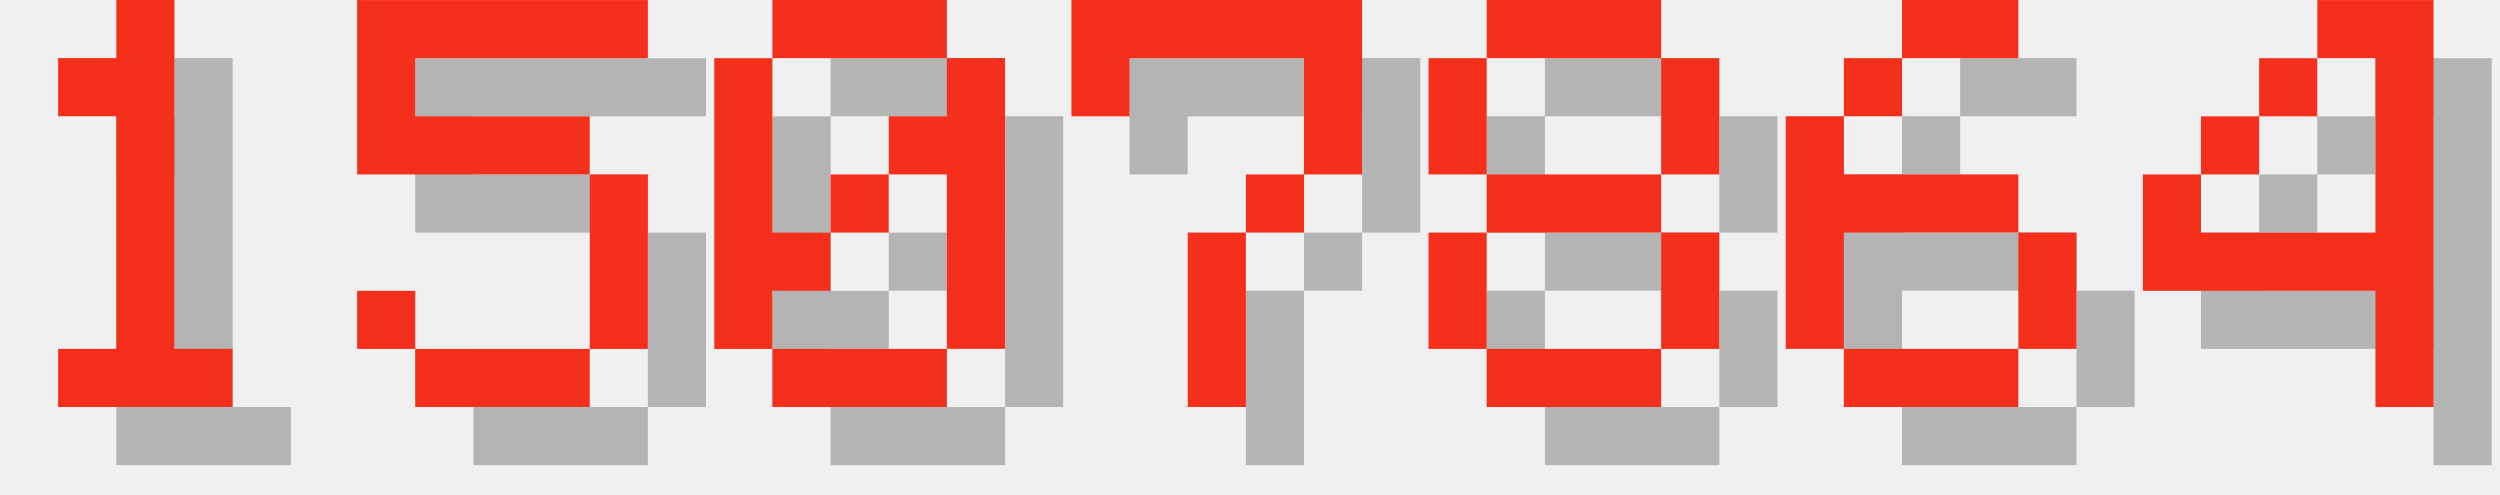
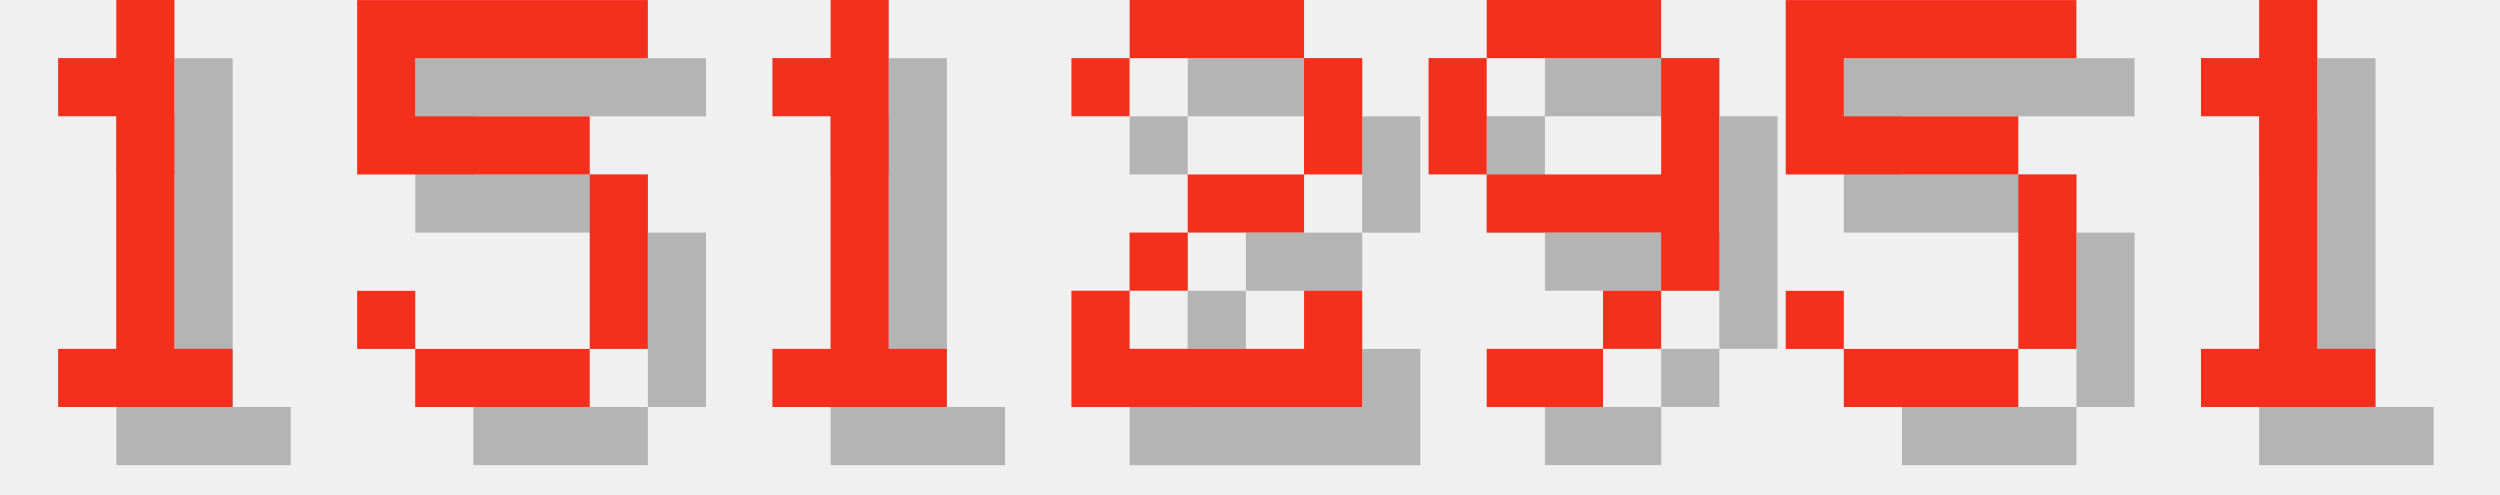
<svg xmlns="http://www.w3.org/2000/svg" version="1.1" width="182.0" height="36">
  <style>
        .text-foreground {
            fill: #F4301C;
        }
        .text-shadow {
            fill: #000000;
            fill-opacity: 0.25;
        }
    </style>
  <g class="digit" id="digit_1" transform="translate(0.0, 0), scale(4)">
    <path id="digit_1_shadow" class="text-shadow" d="m2.117 2.117v1.058h1.058v4.233h-1.058v1.058h3.175v-1.058h-1.058v-6.35h-1.058v1.058h-1.058z" fill-opacity=".5" style="paint-order:stroke fill markers" />
    <path id="digit_1_fg" class="text-foreground" d="m1.058 1.058v1.058h1.058v4.233h-1.058v1.058h3.175v-1.058h-1.058v-6.35h-1.058v1.058h-1.058z" fill="#fff" style="paint-order:stroke fill markers" />
  </g>
  <g class="digit" id="digit_5" transform="translate(26.0, 0), scale(4)">
    <path id="digit_5_shadow" class="text-shadow" d="m1.058 1.058v3.175h4.233v3.175h-3.175v-1.058h-1.058v1.058h1.058v1.058h3.175v-1.058h1.058v-3.175h-1.058v-1.058h-3.175v-1.058h4.233v-1.058h-5.292z" fill-opacity=".5" style="paint-order:stroke fill markers" />
    <path id="digit_5_fg" class="text-foreground" d="m0 0v3.175h4.233v3.175h-3.175v-1.058h-1.058v1.058h1.058v1.058h3.175v-1.058h1.058v-3.175h-1.058v-1.058h-3.175v-1.058h4.233v-1.058h-5.292z" fill="#fff" style="paint-order:stroke fill markers" />
  </g>
-   <g class="digit" id="digit_0" transform="translate(52.0, 0), scale(4)">
-     <path id="digit_0_shadow" class="text-shadow" d="m2.117 1.058v1.058h3.175v-1.058h-3.175zm3.175 1.058v1.058h-1.058v1.058h1.058v3.175h1.058v-5.292h-1.058zm0 5.292h-3.175v1.058h3.175v-1.058zm-3.175 0v-1.058h1.058v-1.058h-1.058v-3.175h-1.058v5.292h1.058zm1.058-2.117h1.058v-1.058h-1.058v1.058z" fill-opacity=".5" style="paint-order:stroke fill markers" />
-     <path id="digit_0_fg" class="text-foreground" d="m1.058 0v1.058h3.175v-1.058h-3.175zm3.175 1.058v1.058h-1.058v1.058h1.058v3.175h1.058v-5.292h-1.058zm0 5.292h-3.175v1.058h3.175v-1.058zm-3.175 0v-1.058h1.058v-1.058h-1.058v-3.175h-1.058v5.292h1.058zm1.058-2.117h1.058v-1.058h-1.058v1.058z" fill="#fff" style="paint-order:stroke fill markers" />
+   <g class="digit" id="digit_1" transform="translate(52.0, 0), scale(4)">
+     <path id="digit_1_shadow" class="text-shadow" d="m2.117 2.117v1.058h1.058v4.233h-1.058v1.058h3.175v-1.058h-1.058v-6.35h-1.058v1.058h-1.058z" fill-opacity=".5" style="paint-order:stroke fill markers" />
+     <path id="digit_1_fg" class="text-foreground" d="m1.058 1.058v1.058h1.058v4.233h-1.058v1.058h3.175v-1.058h-1.058v-6.35h-1.058v1.058h-1.058z" fill="#fff" style="paint-order:stroke fill markers" />
  </g>
-   <g class="digit" id="digit_7" transform="translate(78.0, 0), scale(4)">
-     <path id="digit_7_shadow" class="text-shadow" d="m1.058 1.058 2e-6 2.117h1.058v-1.058h3.175v1.058l2e-7 1.058h-1.058v1.058h-1.058l4e-7 3.175 1.058 1e-7v-3.175h1.058v-1.058h1.058l5e-7 -1.058v-2.117z" fill-opacity=".5" style="paint-order:stroke fill markers" />
-     <path id="digit_7_fg" class="text-foreground" d="m0 0 2e-6 2.117h1.058v-1.058h3.175v1.058l2e-7 1.058h-1.058v1.058h-1.058l4e-7 3.175 1.058 1e-7v-3.175h1.058v-1.058h1.058l5e-7 -1.058v-2.117z" fill="#fff" style="paint-order:stroke fill markers" />
+   <g class="digit" id="digit_2" transform="translate(78.0, 0), scale(4)">
+     <path id="digit_2_shadow" class="text-shadow" d="m1.058 2.117v1.058h1.058v-1.058h3.175v2.117h-2.117v1.058h-1.058v1.058h-1.058v2.117h5.292v-2.117h-1.058v1.058h-3.175v-1.058h1.058v-1.058h2.117v-1.058h1.058v-2.117h-1.058v-1.058h-3.175v1.058h-1.058z" fill-opacity=".5" style="paint-order:stroke fill markers" />
+     <path id="digit_2_fg" class="text-foreground" d="m0 1.058v1.058h1.058v-1.058h3.175v2.117h-2.117v1.058h-1.058v1.058h-1.058v2.117h5.292v-2.117h-1.058v1.058h-3.175v-1.058h1.058v-1.058h2.117v-1.058h1.058v-2.117h-1.058v-1.058h-3.175v1.058h-1.058z" fill="#fff" style="paint-order:stroke fill markers" />
  </g>
-   <g class="digit" id="digit_8" transform="translate(104.0, 0), scale(4)">
-     <path id="digit_8_shadow" class="text-shadow" d="m2.117 1.058v1.058h3.175v-1.058h-3.175zm3.175 1.058v2.117h1.058v-2.117h-1.058zm0 2.117h-3.175v1.058h3.175v-1.058zm0 1.058v2.117h1.058v-2.117h-1.058zm0 2.117h-3.175v1.058h3.175v-1.058zm-3.175 0v-2.117h-1.058v2.117h1.058zm0-3.175v-2.117h-1.058v2.117h1.058z" fill-opacity=".5" style="paint-order:stroke fill markers" />
-     <path id="digit_8_fg" class="text-foreground" d="m1.058 0v1.058h3.175v-1.058h-3.175zm3.175 1.058v2.117h1.058v-2.117h-1.058zm0 2.117h-3.175v1.058h3.175v-1.058zm0 1.058v2.117h1.058v-2.117h-1.058zm0 2.117h-3.175v1.058h3.175v-1.058zm-3.175 0v-2.117h-1.058v2.117h1.058zm0-3.175v-2.117h-1.058v2.117h1.058z" fill="#fff" style="paint-order:stroke fill markers" />
+   <g class="digit" id="digit_9" transform="translate(104.0, 0), scale(4)">
+     <path id="digit_9_shadow" class="text-shadow" d="m2.117 1.058v1.058h3.175v-1.058h-3.175zm3.175 1.058v2.117h-3.175v1.058h3.175v1.058h1.058v-4.233h-1.058zm0 4.233h-1.058v1.058h1.058v-1.058zm-1.058 1.058h-2.117v1.058h2.117v-1.058zm-2.117-3.175v-2.117h-1.058v2.117h1.058z" fill-opacity=".5" style="paint-order:stroke fill markers" />
+     <path id="digit_9_fg" class="text-foreground" d="m1.058 0v1.058h3.175v-1.058h-3.175zm3.175 1.058v2.117h-3.175v1.058h3.175v1.058h1.058v-4.233h-1.058zm0 4.233h-1.058v1.058h1.058v-1.058zm-1.058 1.058h-2.117v1.058h2.117v-1.058zm-2.117-3.175v-2.117h-1.058v2.117h1.058z" fill="#fff" style="paint-order:stroke fill markers" />
  </g>
-   <g class="digit" id="digit_6" transform="translate(130.0, 0), scale(4)">
-     <path id="digit_6_shadow" class="text-shadow" d="m3.175 1.058v1.058h2.117v-1.058h-2.117zm0 1.058h-1.058v1.058h1.058v-1.058zm-1.058 1.058h-1.058v4.233h1.058v-2.117h3.175v-1.058h-3.175v-1.058zm3.175 2.117v2.117h1.058v-2.117h-1.058zm0 2.117h-3.175v1.058h3.175v-1.058z" fill-opacity=".5" style="paint-order:stroke fill markers" />
-     <path id="digit_6_fg" class="text-foreground" d="m2.117 0v1.058h2.117v-1.058h-2.117zm0 1.058h-1.058v1.058h1.058v-1.058zm-1.058 1.058h-1.058v4.233h1.058v-2.117h3.175v-1.058h-3.175v-1.058zm3.175 2.117v2.117h1.058v-2.117h-1.058zm0 2.117h-3.175v1.058h3.175v-1.058z" fill="#fff" style="paint-order:stroke fill markers" />
+   <g class="digit" id="digit_5" transform="translate(130.0, 0), scale(4)">
+     <path id="digit_5_shadow" class="text-shadow" d="m1.058 1.058v3.175h4.233v3.175h-3.175v-1.058h-1.058v1.058h1.058v1.058h3.175v-1.058h1.058v-3.175h-1.058v-1.058h-3.175v-1.058h4.233v-1.058h-5.292z" fill-opacity=".5" style="paint-order:stroke fill markers" />
+     <path id="digit_5_fg" class="text-foreground" d="m0 0v3.175h4.233v3.175h-3.175v-1.058h-1.058v1.058h1.058v1.058h3.175v-1.058h1.058v-3.175h-1.058v-1.058h-3.175v-1.058h4.233v-1.058h-5.292z" fill="#fff" style="paint-order:stroke fill markers" />
  </g>
-   <g class="digit" id="digit_4" transform="translate(156.0, 0), scale(4)">
-     <path id="digit_4_shadow" class="text-shadow" d="m4.233 1.058v1.058h1.058v3.175h-3.175v-1.058h-1.058v2.117h4.233v2.117h1.058v-7.408h-2.117zm-2.117 3.175h1.058v-1.058h-1.058v1.058zm1.058-1.058h1.058v-1.058h-1.058v1.058z" fill-opacity=".5" style="paint-order:stroke fill markers" />
-     <path id="digit_4_fg" class="text-foreground" d="m3.175 0v1.058h1.058v3.175h-3.175v-1.058h-1.058v2.117h4.233v2.117h1.058v-7.408h-2.117zm-2.117 3.175h1.058v-1.058h-1.058v1.058zm1.058-1.058h1.058v-1.058h-1.058v1.058z" fill="#fff" style="paint-order:stroke fill markers" />
+   <g class="digit" id="digit_1" transform="translate(156.0, 0), scale(4)">
+     <path id="digit_1_shadow" class="text-shadow" d="m2.117 2.117v1.058h1.058v4.233h-1.058v1.058h3.175v-1.058h-1.058v-6.35h-1.058v1.058h-1.058z" fill-opacity=".5" style="paint-order:stroke fill markers" />
+     <path id="digit_1_fg" class="text-foreground" d="m1.058 1.058v1.058h1.058v4.233h-1.058v1.058h3.175v-1.058h-1.058v-6.35h-1.058v1.058h-1.058z" fill="#fff" style="paint-order:stroke fill markers" />
  </g>
</svg>
